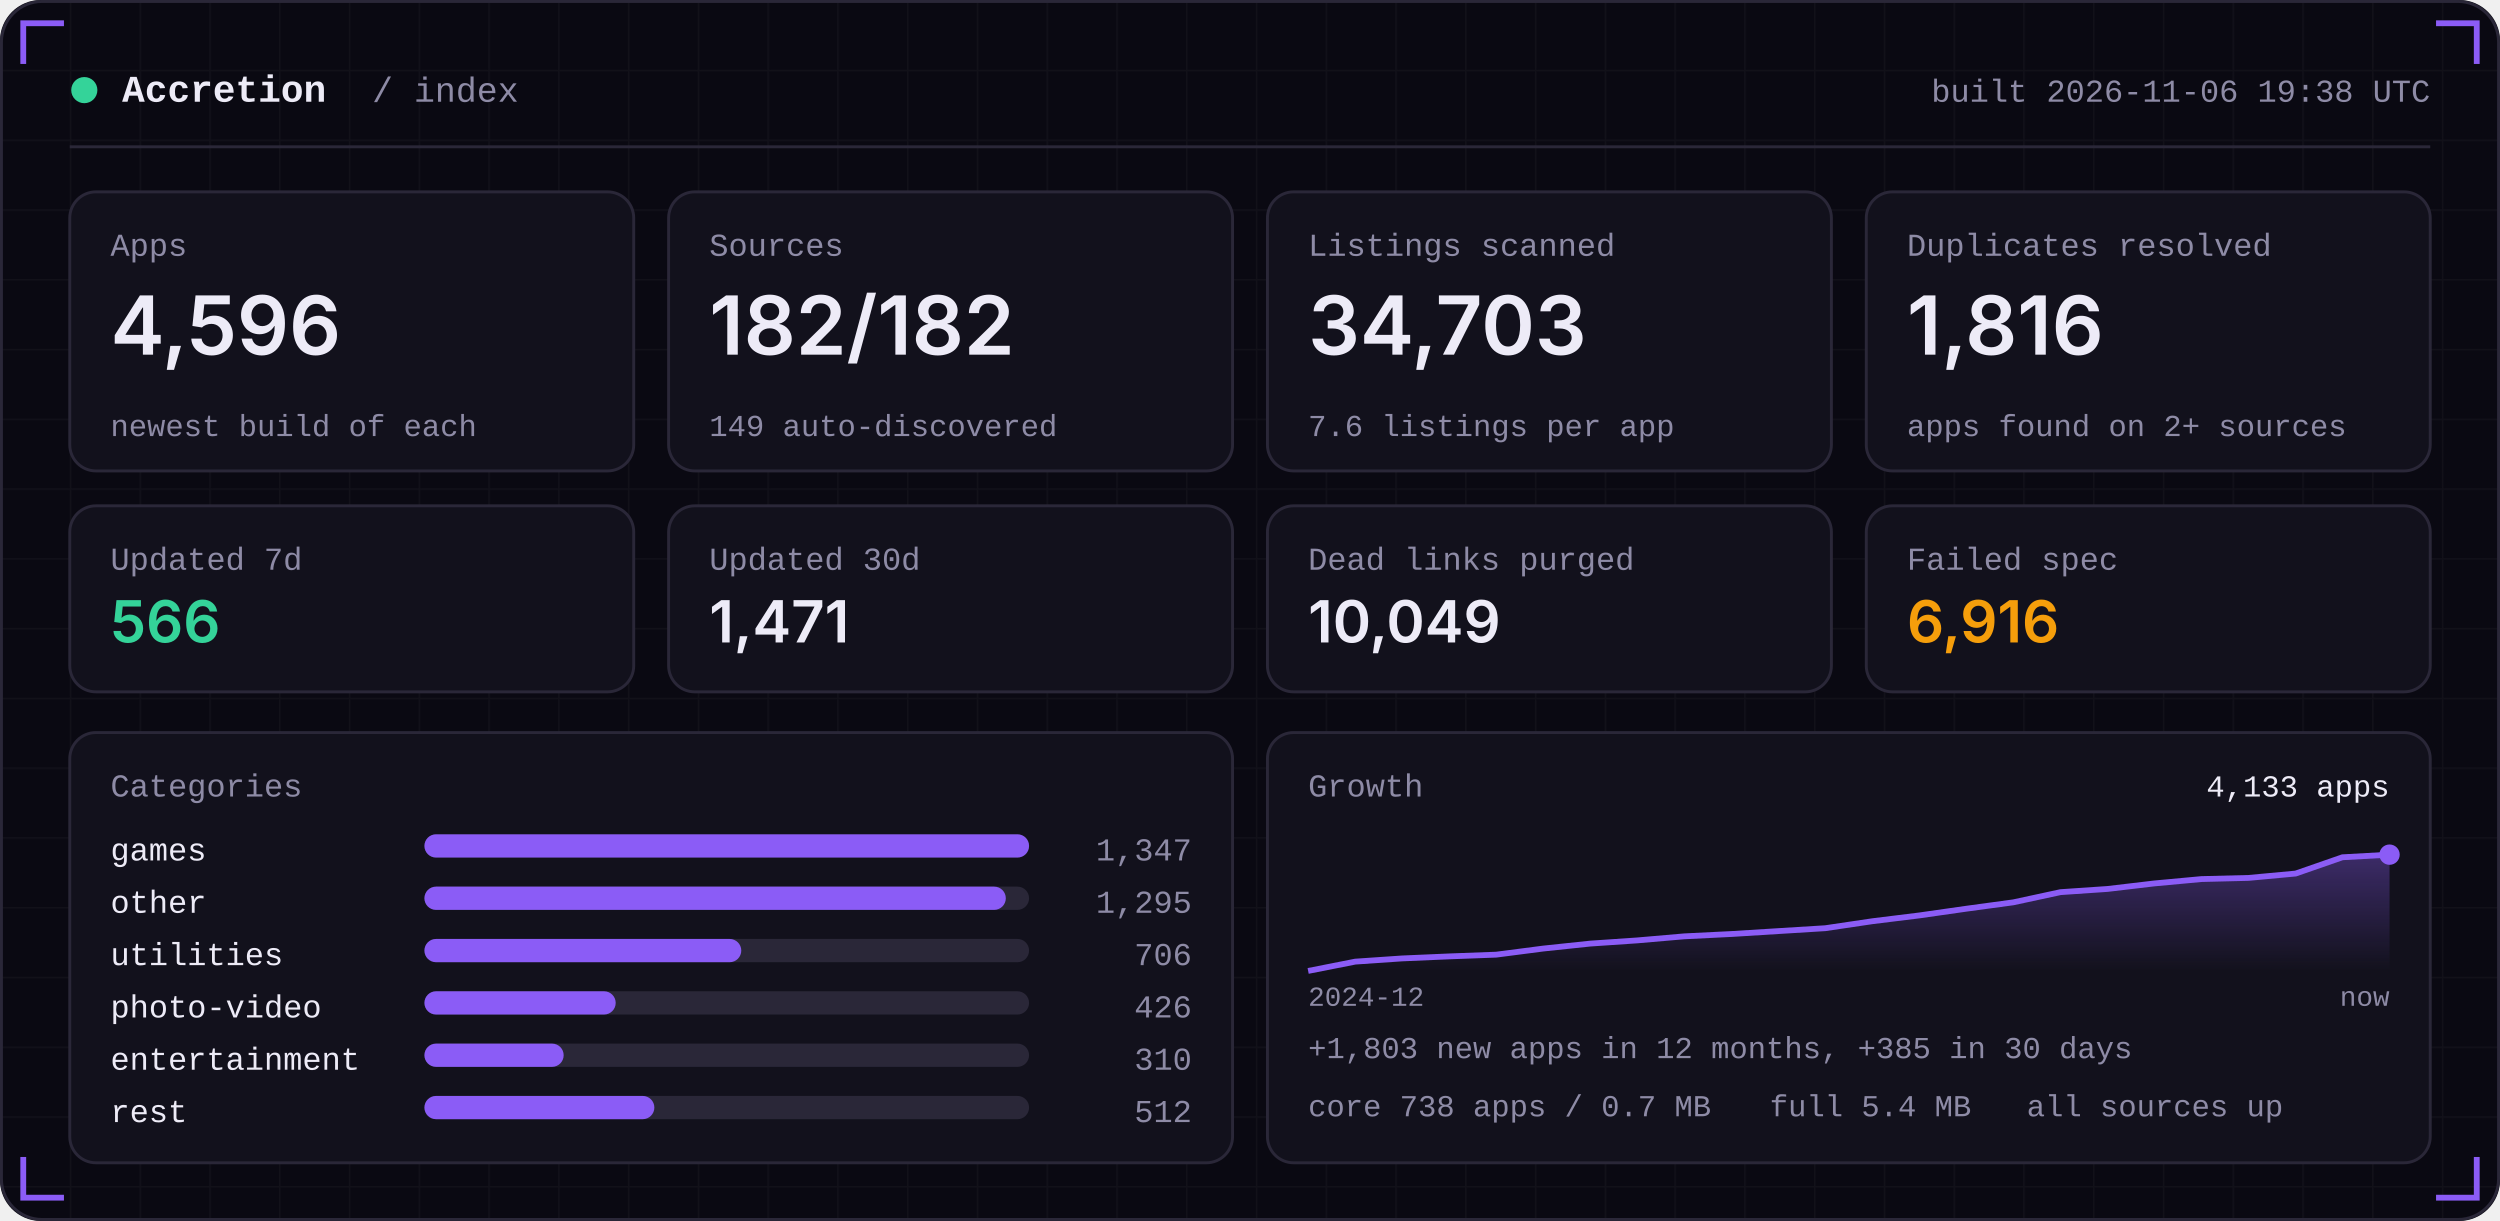
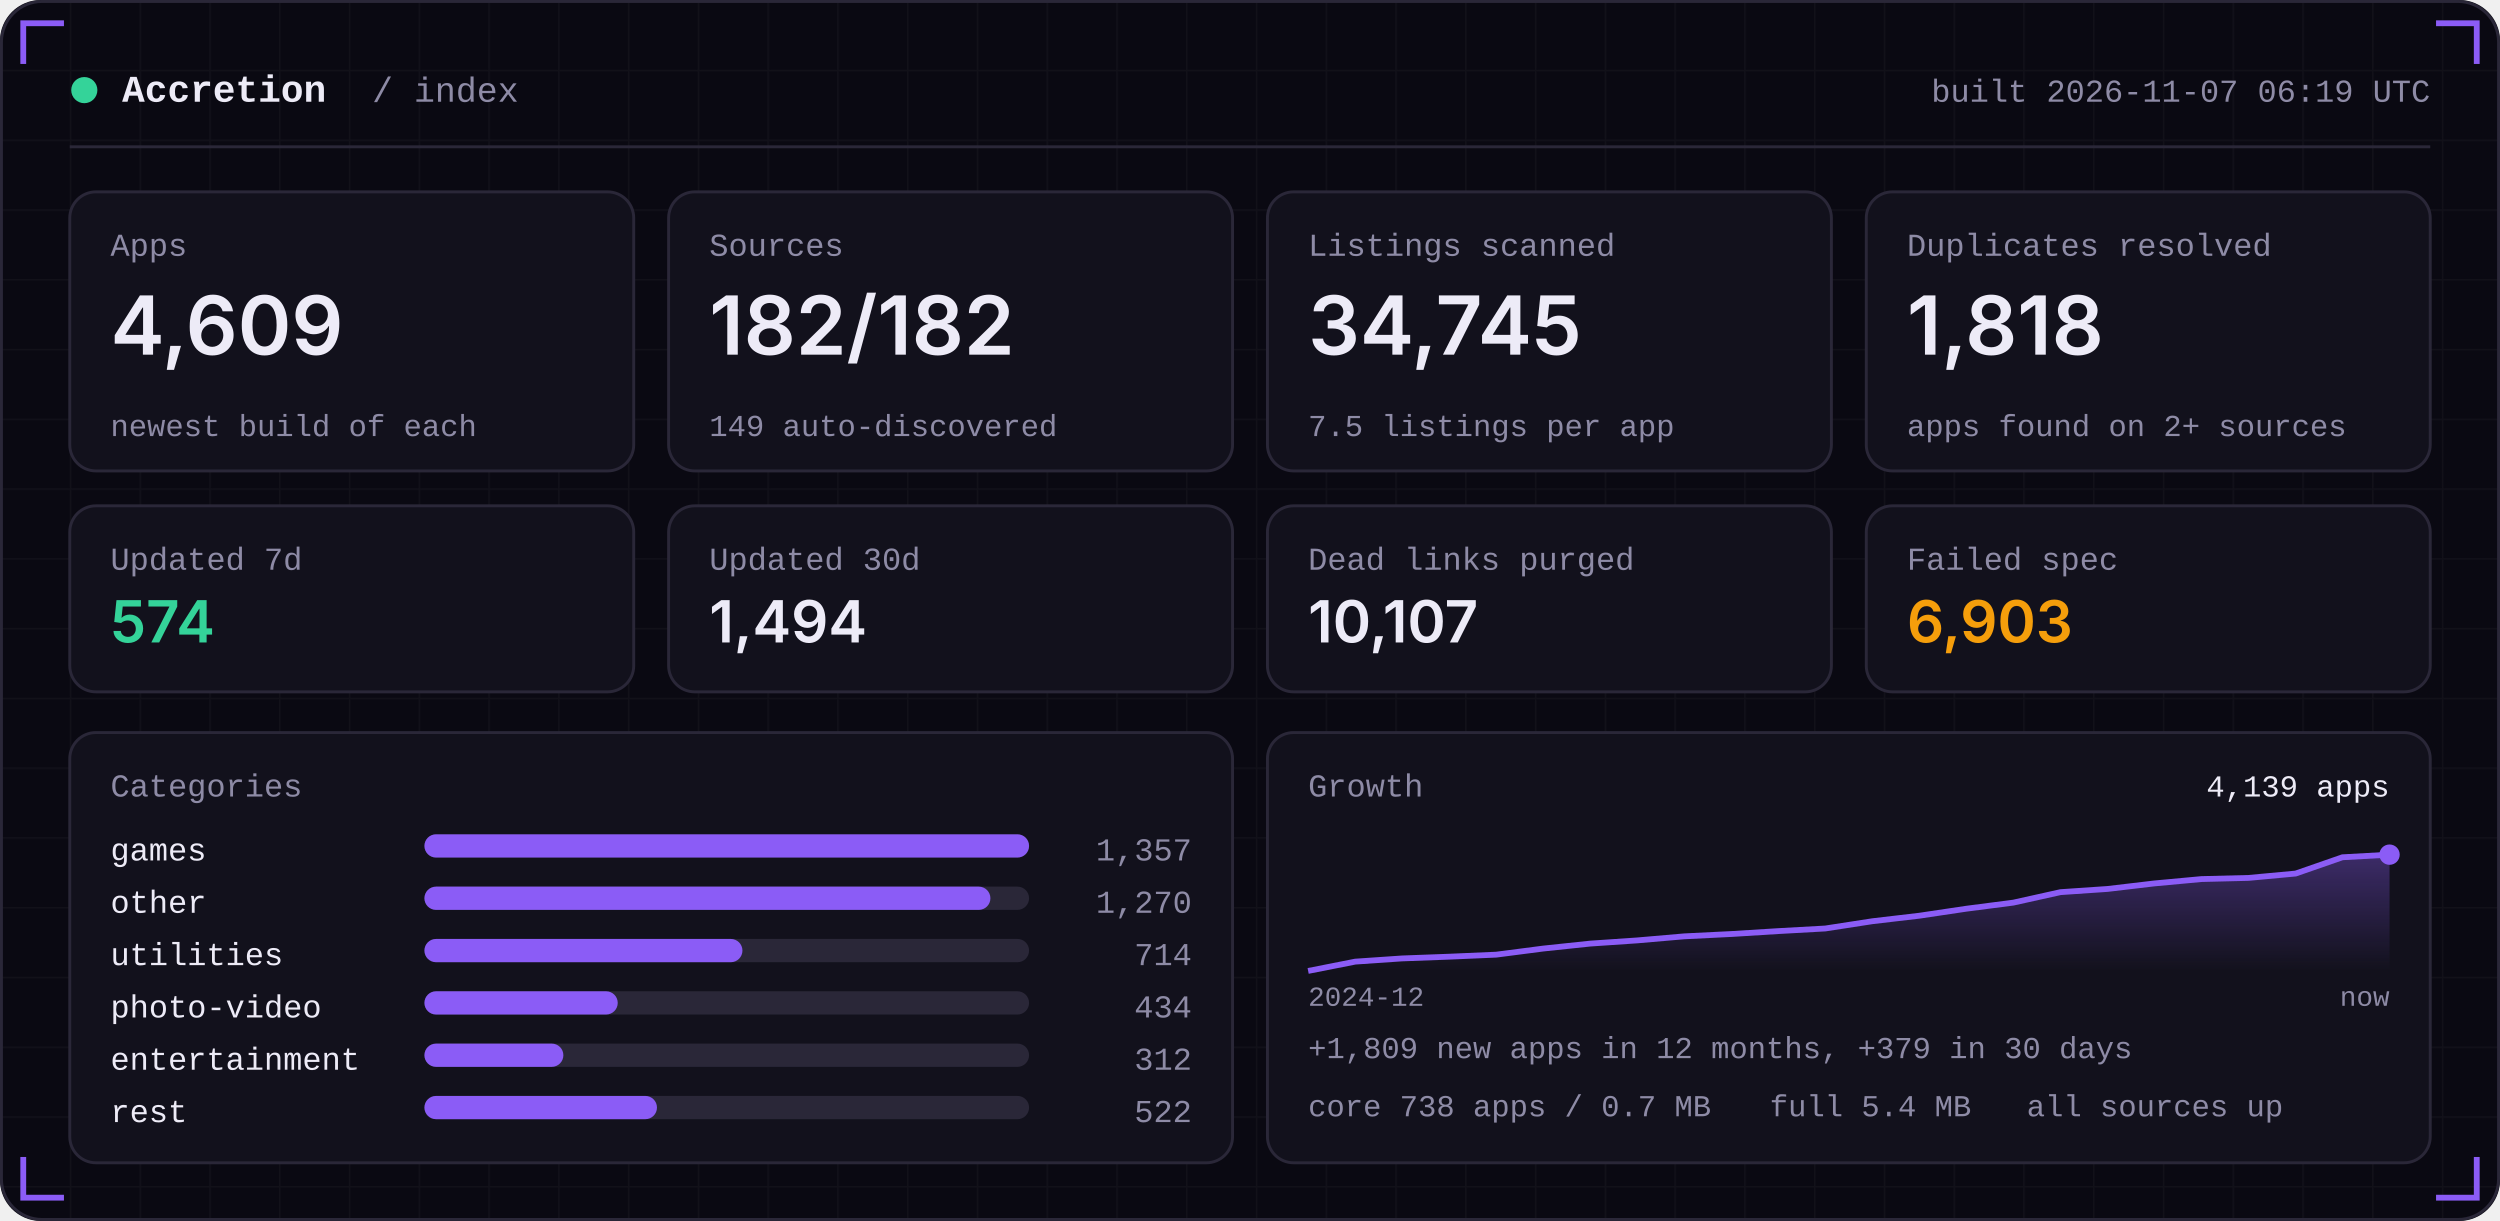
<svg xmlns="http://www.w3.org/2000/svg" width="860" height="420" viewBox="0 0 860 420" role="img">
  <defs>
    <linearGradient id="area" x1="0" x2="0" y1="0" y2="1">
      <stop offset="0" stop-color="#8B5CF6" stop-opacity="0.35" />
      <stop offset="1" stop-color="#8B5CF6" stop-opacity="0" />
    </linearGradient>
    <pattern id="grid" width="24" height="24" patternUnits="userSpaceOnUse">
      <path d="M24 0H0V24" fill="none" stroke="#FFFFFF" stroke-opacity="0.035" />
    </pattern>
  </defs>
  <rect width="860" height="420" rx="14" fill="#0A0912" />
  <rect width="860" height="420" rx="14" fill="url(#grid)" />
  <rect x="0.5" y="0.5" width="859" height="419" rx="14" fill="none" stroke="#2A2738" />
  <path d="M8 22 V8 H22" stroke="#8B5CF6" stroke-width="2" fill="none" />
  <path d="M852 22 V8 H838" stroke="#8B5CF6" stroke-width="2" fill="none" />
  <path d="M8 398 V412 H22" stroke="#8B5CF6" stroke-width="2" fill="none" />
  <path d="M852 398 V412 H838" stroke="#8B5CF6" stroke-width="2" fill="none" />
  <circle cx="29" cy="31" r="4.5" fill="#34D399" />
  <text x="42" y="35" font-family="ui-monospace,SFMono-Regular,Menlo,Consolas,'Liberation Mono',monospace" font-size="13" font-weight="600" fill="#EDEBF7" text-anchor="start" letter-spacing="0">Accretion</text>
  <text x="128" y="35" font-family="ui-monospace,SFMono-Regular,Menlo,Consolas,'Liberation Mono',monospace" font-size="12" font-weight="400" fill="#8E8BA6" text-anchor="start" letter-spacing="0">/ index</text>
-   <text x="836" y="35" font-family="ui-monospace,SFMono-Regular,Menlo,Consolas,'Liberation Mono',monospace" font-size="11" font-weight="400" fill="#8E8BA6" text-anchor="end" letter-spacing="0">built 2026-11-06 19:38 UTC</text>
+   <text x="836" y="35" font-family="ui-monospace,SFMono-Regular,Menlo,Consolas,'Liberation Mono',monospace" font-size="11" font-weight="400" fill="#8E8BA6" text-anchor="end" letter-spacing="0">built 2026-11-07 06:19 UTC</text>
  <rect x="24" y="50" width="812" height="1" fill="#2A2738" />
  <rect x="24.0" y="66" width="194.0" height="96" rx="9" fill="#12111C" stroke="#2A2738" />
  <text x="38.0" y="88" font-family="ui-monospace,SFMono-Regular,Menlo,Consolas,'Liberation Mono',monospace" font-size="11" font-weight="400" fill="#8E8BA6" text-anchor="start" letter-spacing="0">Apps</text>
-   <text x="38.0" y="122" font-family="-apple-system,BlinkMacSystemFont,'Segoe UI',Inter,Helvetica,Arial,sans-serif" font-size="28" font-weight="600" fill="#EDEBF7" text-anchor="start" letter-spacing="0">4,596</text>
+   <text x="38.0" y="122" font-family="-apple-system,BlinkMacSystemFont,'Segoe UI',Inter,Helvetica,Arial,sans-serif" font-size="28" font-weight="600" fill="#EDEBF7" text-anchor="start" letter-spacing="0">4,609</text>
  <text x="38.0" y="150" font-family="ui-monospace,SFMono-Regular,Menlo,Consolas,'Liberation Mono',monospace" font-size="10.5" font-weight="400" fill="#8E8BA6" text-anchor="start" letter-spacing="0">newest build of each</text>
  <rect x="230.0" y="66" width="194.0" height="96" rx="9" fill="#12111C" stroke="#2A2738" />
  <text x="244.0" y="88" font-family="ui-monospace,SFMono-Regular,Menlo,Consolas,'Liberation Mono',monospace" font-size="11" font-weight="400" fill="#8E8BA6" text-anchor="start" letter-spacing="0">Sources</text>
  <text x="244.0" y="122" font-family="-apple-system,BlinkMacSystemFont,'Segoe UI',Inter,Helvetica,Arial,sans-serif" font-size="28" font-weight="600" fill="#EDEBF7" text-anchor="start" letter-spacing="0">182/182</text>
  <text x="244.0" y="150" font-family="ui-monospace,SFMono-Regular,Menlo,Consolas,'Liberation Mono',monospace" font-size="10.5" font-weight="400" fill="#8E8BA6" text-anchor="start" letter-spacing="0">149 auto-discovered</text>
  <rect x="436.0" y="66" width="194.0" height="96" rx="9" fill="#12111C" stroke="#2A2738" />
  <text x="450.0" y="88" font-family="ui-monospace,SFMono-Regular,Menlo,Consolas,'Liberation Mono',monospace" font-size="11" font-weight="400" fill="#8E8BA6" text-anchor="start" letter-spacing="0">Listings scanned</text>
-   <text x="450.0" y="122" font-family="-apple-system,BlinkMacSystemFont,'Segoe UI',Inter,Helvetica,Arial,sans-serif" font-size="28" font-weight="600" fill="#EDEBF7" text-anchor="start" letter-spacing="0">34,703</text>
-   <text x="450.0" y="150" font-family="ui-monospace,SFMono-Regular,Menlo,Consolas,'Liberation Mono',monospace" font-size="10.5" font-weight="400" fill="#8E8BA6" text-anchor="start" letter-spacing="0">7.6 listings per app</text>
+   <text x="450.0" y="122" font-family="-apple-system,BlinkMacSystemFont,'Segoe UI',Inter,Helvetica,Arial,sans-serif" font-size="28" font-weight="600" fill="#EDEBF7" text-anchor="start" letter-spacing="0">34,745</text>
+   <text x="450.0" y="150" font-family="ui-monospace,SFMono-Regular,Menlo,Consolas,'Liberation Mono',monospace" font-size="10.5" font-weight="400" fill="#8E8BA6" text-anchor="start" letter-spacing="0">7.5 listings per app</text>
  <rect x="642.0" y="66" width="194.0" height="96" rx="9" fill="#12111C" stroke="#2A2738" />
  <text x="656.0" y="88" font-family="ui-monospace,SFMono-Regular,Menlo,Consolas,'Liberation Mono',monospace" font-size="11" font-weight="400" fill="#8E8BA6" text-anchor="start" letter-spacing="0">Duplicates resolved</text>
-   <text x="656.0" y="122" font-family="-apple-system,BlinkMacSystemFont,'Segoe UI',Inter,Helvetica,Arial,sans-serif" font-size="28" font-weight="600" fill="#EDEBF7" text-anchor="start" letter-spacing="0">1,816</text>
+   <text x="656.0" y="122" font-family="-apple-system,BlinkMacSystemFont,'Segoe UI',Inter,Helvetica,Arial,sans-serif" font-size="28" font-weight="600" fill="#EDEBF7" text-anchor="start" letter-spacing="0">1,818</text>
  <text x="656.0" y="150" font-family="ui-monospace,SFMono-Regular,Menlo,Consolas,'Liberation Mono',monospace" font-size="10.5" font-weight="400" fill="#8E8BA6" text-anchor="start" letter-spacing="0">apps found on 2+ sources</text>
  <rect x="24.0" y="174" width="194.0" height="64" rx="9" fill="#12111C" stroke="#2A2738" />
  <text x="38.0" y="196" font-family="ui-monospace,SFMono-Regular,Menlo,Consolas,'Liberation Mono',monospace" font-size="11" font-weight="400" fill="#8E8BA6" text-anchor="start" letter-spacing="0">Updated 7d</text>
-   <text x="38.0" y="221" font-family="-apple-system,BlinkMacSystemFont,'Segoe UI',Inter,Helvetica,Arial,sans-serif" font-size="20" font-weight="600" fill="#34D399" text-anchor="start" letter-spacing="0">566</text>
+   <text x="38.0" y="221" font-family="-apple-system,BlinkMacSystemFont,'Segoe UI',Inter,Helvetica,Arial,sans-serif" font-size="20" font-weight="600" fill="#34D399" text-anchor="start" letter-spacing="0">574</text>
  <rect x="230.0" y="174" width="194.0" height="64" rx="9" fill="#12111C" stroke="#2A2738" />
  <text x="244.0" y="196" font-family="ui-monospace,SFMono-Regular,Menlo,Consolas,'Liberation Mono',monospace" font-size="11" font-weight="400" fill="#8E8BA6" text-anchor="start" letter-spacing="0">Updated 30d</text>
-   <text x="244.0" y="221" font-family="-apple-system,BlinkMacSystemFont,'Segoe UI',Inter,Helvetica,Arial,sans-serif" font-size="20" font-weight="600" fill="#EDEBF7" text-anchor="start" letter-spacing="0">1,471</text>
+   <text x="244.0" y="221" font-family="-apple-system,BlinkMacSystemFont,'Segoe UI',Inter,Helvetica,Arial,sans-serif" font-size="20" font-weight="600" fill="#EDEBF7" text-anchor="start" letter-spacing="0">1,494</text>
  <rect x="436.0" y="174" width="194.0" height="64" rx="9" fill="#12111C" stroke="#2A2738" />
  <text x="450.0" y="196" font-family="ui-monospace,SFMono-Regular,Menlo,Consolas,'Liberation Mono',monospace" font-size="11" font-weight="400" fill="#8E8BA6" text-anchor="start" letter-spacing="0">Dead links purged</text>
-   <text x="450.0" y="221" font-family="-apple-system,BlinkMacSystemFont,'Segoe UI',Inter,Helvetica,Arial,sans-serif" font-size="20" font-weight="600" fill="#EDEBF7" text-anchor="start" letter-spacing="0">10,049</text>
+   <text x="450.0" y="221" font-family="-apple-system,BlinkMacSystemFont,'Segoe UI',Inter,Helvetica,Arial,sans-serif" font-size="20" font-weight="600" fill="#EDEBF7" text-anchor="start" letter-spacing="0">10,107</text>
  <rect x="642.0" y="174" width="194.0" height="64" rx="9" fill="#12111C" stroke="#2A2738" />
  <text x="656.0" y="196" font-family="ui-monospace,SFMono-Regular,Menlo,Consolas,'Liberation Mono',monospace" font-size="11" font-weight="400" fill="#8E8BA6" text-anchor="start" letter-spacing="0">Failed spec</text>
-   <text x="656.0" y="221" font-family="-apple-system,BlinkMacSystemFont,'Segoe UI',Inter,Helvetica,Arial,sans-serif" font-size="20" font-weight="600" fill="#F59E0B" text-anchor="start" letter-spacing="0">6,916</text>
+   <text x="656.0" y="221" font-family="-apple-system,BlinkMacSystemFont,'Segoe UI',Inter,Helvetica,Arial,sans-serif" font-size="20" font-weight="600" fill="#F59E0B" text-anchor="start" letter-spacing="0">6,903</text>
  <rect x="24" y="252" width="400.0" height="148" rx="9" fill="#12111C" stroke="#2A2738" />
  <rect x="436.0" y="252" width="400.0" height="148" rx="9" fill="#12111C" stroke="#2A2738" />
  <text x="38" y="274" font-family="ui-monospace,SFMono-Regular,Menlo,Consolas,'Liberation Mono',monospace" font-size="11" font-weight="400" fill="#8E8BA6" text-anchor="start" letter-spacing="0">Categories</text>
  <text x="38" y="296" font-family="ui-monospace,SFMono-Regular,Menlo,Consolas,'Liberation Mono',monospace" font-size="11" font-weight="400" fill="#EDEBF7" text-anchor="start" letter-spacing="0">games</text>
  <rect x="146" y="287" width="208.0" height="8" rx="4" fill="#2A2738" />
  <rect x="146" y="287" width="208.0" height="8" rx="4" fill="#8B5CF6" />
-   <text x="410.0" y="296" font-family="ui-monospace,SFMono-Regular,Menlo,Consolas,'Liberation Mono',monospace" font-size="11" font-weight="400" fill="#8E8BA6" text-anchor="end" letter-spacing="0">1,347</text>
+   <text x="410.0" y="296" font-family="ui-monospace,SFMono-Regular,Menlo,Consolas,'Liberation Mono',monospace" font-size="11" font-weight="400" fill="#8E8BA6" text-anchor="end" letter-spacing="0">1,357</text>
  <text x="38" y="314" font-family="ui-monospace,SFMono-Regular,Menlo,Consolas,'Liberation Mono',monospace" font-size="11" font-weight="400" fill="#EDEBF7" text-anchor="start" letter-spacing="0">other</text>
  <rect x="146" y="305" width="208.0" height="8" rx="4" fill="#2A2738" />
-   <rect x="146" y="305" width="200.0" height="8" rx="4" fill="#8B5CF6" />
-   <text x="410.0" y="314" font-family="ui-monospace,SFMono-Regular,Menlo,Consolas,'Liberation Mono',monospace" font-size="11" font-weight="400" fill="#8E8BA6" text-anchor="end" letter-spacing="0">1,295</text>
+   <rect x="146" y="305" width="194.7" height="8" rx="4" fill="#8B5CF6" />
+   <text x="410.0" y="314" font-family="ui-monospace,SFMono-Regular,Menlo,Consolas,'Liberation Mono',monospace" font-size="11" font-weight="400" fill="#8E8BA6" text-anchor="end" letter-spacing="0">1,270</text>
  <text x="38" y="332" font-family="ui-monospace,SFMono-Regular,Menlo,Consolas,'Liberation Mono',monospace" font-size="11" font-weight="400" fill="#EDEBF7" text-anchor="start" letter-spacing="0">utilities</text>
  <rect x="146" y="323" width="208.0" height="8" rx="4" fill="#2A2738" />
-   <rect x="146" y="323" width="109.0" height="8" rx="4" fill="#8B5CF6" />
-   <text x="410.0" y="332" font-family="ui-monospace,SFMono-Regular,Menlo,Consolas,'Liberation Mono',monospace" font-size="11" font-weight="400" fill="#8E8BA6" text-anchor="end" letter-spacing="0">706</text>
+   <rect x="146" y="323" width="109.4" height="8" rx="4" fill="#8B5CF6" />
+   <text x="410.0" y="332" font-family="ui-monospace,SFMono-Regular,Menlo,Consolas,'Liberation Mono',monospace" font-size="11" font-weight="400" fill="#8E8BA6" text-anchor="end" letter-spacing="0">714</text>
  <text x="38" y="350" font-family="ui-monospace,SFMono-Regular,Menlo,Consolas,'Liberation Mono',monospace" font-size="11" font-weight="400" fill="#EDEBF7" text-anchor="start" letter-spacing="0">photo-video</text>
  <rect x="146" y="341" width="208.0" height="8" rx="4" fill="#2A2738" />
-   <rect x="146" y="341" width="65.8" height="8" rx="4" fill="#8B5CF6" />
-   <text x="410.0" y="350" font-family="ui-monospace,SFMono-Regular,Menlo,Consolas,'Liberation Mono',monospace" font-size="11" font-weight="400" fill="#8E8BA6" text-anchor="end" letter-spacing="0">426</text>
+   <rect x="146" y="341" width="66.5" height="8" rx="4" fill="#8B5CF6" />
+   <text x="410.0" y="350" font-family="ui-monospace,SFMono-Regular,Menlo,Consolas,'Liberation Mono',monospace" font-size="11" font-weight="400" fill="#8E8BA6" text-anchor="end" letter-spacing="0">434</text>
  <text x="38" y="368" font-family="ui-monospace,SFMono-Regular,Menlo,Consolas,'Liberation Mono',monospace" font-size="11" font-weight="400" fill="#EDEBF7" text-anchor="start" letter-spacing="0">entertainment</text>
  <rect x="146" y="359" width="208.0" height="8" rx="4" fill="#2A2738" />
-   <rect x="146" y="359" width="47.9" height="8" rx="4" fill="#8B5CF6" />
-   <text x="410.0" y="368" font-family="ui-monospace,SFMono-Regular,Menlo,Consolas,'Liberation Mono',monospace" font-size="11" font-weight="400" fill="#8E8BA6" text-anchor="end" letter-spacing="0">310</text>
+   <rect x="146" y="359" width="47.8" height="8" rx="4" fill="#8B5CF6" />
+   <text x="410.0" y="368" font-family="ui-monospace,SFMono-Regular,Menlo,Consolas,'Liberation Mono',monospace" font-size="11" font-weight="400" fill="#8E8BA6" text-anchor="end" letter-spacing="0">312</text>
  <text x="38" y="386" font-family="ui-monospace,SFMono-Regular,Menlo,Consolas,'Liberation Mono',monospace" font-size="11" font-weight="400" fill="#EDEBF7" text-anchor="start" letter-spacing="0">rest</text>
  <rect x="146" y="377" width="208.0" height="8" rx="4" fill="#2A2738" />
-   <rect x="146" y="377" width="79.1" height="8" rx="4" fill="#8B5CF6" />
-   <text x="410.0" y="386" font-family="ui-monospace,SFMono-Regular,Menlo,Consolas,'Liberation Mono',monospace" font-size="11" font-weight="400" fill="#8E8BA6" text-anchor="end" letter-spacing="0">512</text>
+   <rect x="146" y="377" width="80.0" height="8" rx="4" fill="#8B5CF6" />
+   <text x="410.0" y="386" font-family="ui-monospace,SFMono-Regular,Menlo,Consolas,'Liberation Mono',monospace" font-size="11" font-weight="400" fill="#8E8BA6" text-anchor="end" letter-spacing="0">522</text>
  <text x="450.0" y="274" font-family="ui-monospace,SFMono-Regular,Menlo,Consolas,'Liberation Mono',monospace" font-size="11" font-weight="400" fill="#8E8BA6" text-anchor="start" letter-spacing="0">Growth</text>
-   <polygon points="450.0,334 450.0,334.0 466.2,330.8 482.3,329.7 498.5,329.0 514.7,328.4 530.9,326.3 547.0,324.6 563.2,323.5 579.4,322.1 595.6,321.3 611.7,320.3 627.9,319.3 644.1,316.9 660.3,314.9 676.4,312.6 692.6,310.4 708.8,306.9 725.0,305.8 741.1,303.9 757.3,302.4 773.5,302.0 789.7,300.5 805.8,294.9 822.0,294.0 822.0,334" fill="url(#area)" />
-   <polyline points="450.0,334.0 466.2,330.8 482.3,329.7 498.5,329.0 514.7,328.4 530.9,326.3 547.0,324.6 563.2,323.5 579.4,322.1 595.6,321.3 611.7,320.3 627.9,319.3 644.1,316.9 660.3,314.9 676.4,312.6 692.6,310.4 708.8,306.9 725.0,305.8 741.1,303.9 757.3,302.4 773.5,302.0 789.7,300.5 805.8,294.9 822.0,294.0" fill="none" stroke="#8B5CF6" stroke-width="2" stroke-linejoin="round" />
+   <polygon points="450.0,334 450.0,334.0 466.2,330.8 482.3,329.7 498.5,329.1 514.7,328.4 530.9,326.3 547.0,324.6 563.2,323.5 579.4,322.1 595.6,321.3 611.7,320.3 627.9,319.4 644.1,316.9 660.3,315.0 676.4,312.6 692.6,310.5 708.8,306.9 725.0,305.8 741.1,303.9 757.3,302.4 773.5,302.0 789.7,300.5 805.8,294.9 822.0,294.0 822.0,334" fill="url(#area)" />
+   <polyline points="450.0,334.0 466.2,330.8 482.3,329.7 498.5,329.1 514.7,328.4 530.9,326.3 547.0,324.6 563.2,323.5 579.4,322.1 595.6,321.3 611.7,320.3 627.9,319.4 644.1,316.9 660.3,315.0 676.4,312.6 692.6,310.5 708.8,306.9 725.0,305.8 741.1,303.9 757.3,302.4 773.5,302.0 789.7,300.5 805.8,294.9 822.0,294.0" fill="none" stroke="#8B5CF6" stroke-width="2" stroke-linejoin="round" />
  <circle cx="822.0" cy="294.0" r="3.5" fill="#8B5CF6" />
-   <text x="822.0" y="274" font-family="ui-monospace,SFMono-Regular,Menlo,Consolas,'Liberation Mono',monospace" font-size="10.5" font-weight="400" fill="#EDEBF7" text-anchor="end" letter-spacing="0">4,133 apps</text>
+   <text x="822.0" y="274" font-family="ui-monospace,SFMono-Regular,Menlo,Consolas,'Liberation Mono',monospace" font-size="10.5" font-weight="400" fill="#EDEBF7" text-anchor="end" letter-spacing="0">4,139 apps</text>
  <text x="450.0" y="346" font-family="ui-monospace,SFMono-Regular,Menlo,Consolas,'Liberation Mono',monospace" font-size="9.5" font-weight="400" fill="#8E8BA6" text-anchor="start" letter-spacing="0">2024-12</text>
  <text x="822.0" y="346" font-family="ui-monospace,SFMono-Regular,Menlo,Consolas,'Liberation Mono',monospace" font-size="9.5" font-weight="400" fill="#8E8BA6" text-anchor="end" letter-spacing="0">now</text>
-   <text x="450.0" y="364" font-family="ui-monospace,SFMono-Regular,Menlo,Consolas,'Liberation Mono',monospace" font-size="10.5" font-weight="400" fill="#8E8BA6" text-anchor="start" letter-spacing="0">+1,803 new apps in 12 months, +385 in 30 days</text>
+   <text x="450.0" y="364" font-family="ui-monospace,SFMono-Regular,Menlo,Consolas,'Liberation Mono',monospace" font-size="10.5" font-weight="400" fill="#8E8BA6" text-anchor="start" letter-spacing="0">+1,809 new apps in 12 months, +379 in 30 days</text>
  <text x="450.0" y="384" font-family="ui-monospace,SFMono-Regular,Menlo,Consolas,'Liberation Mono',monospace" font-size="10.5" font-weight="400" fill="#8E8BA6" text-anchor="start" letter-spacing="0">core 738 apps / 0.7 MB</text>
  <text x="608.8" y="384" font-family="ui-monospace,SFMono-Regular,Menlo,Consolas,'Liberation Mono',monospace" font-size="10.5" font-weight="400" fill="#8E8BA6" text-anchor="start" letter-spacing="0">full 5.4 MB</text>
  <text x="697.2" y="384" font-family="ui-monospace,SFMono-Regular,Menlo,Consolas,'Liberation Mono',monospace" font-size="10.5" font-weight="400" fill="#8E8BA6" text-anchor="start" letter-spacing="0">all sources up</text>
</svg>
